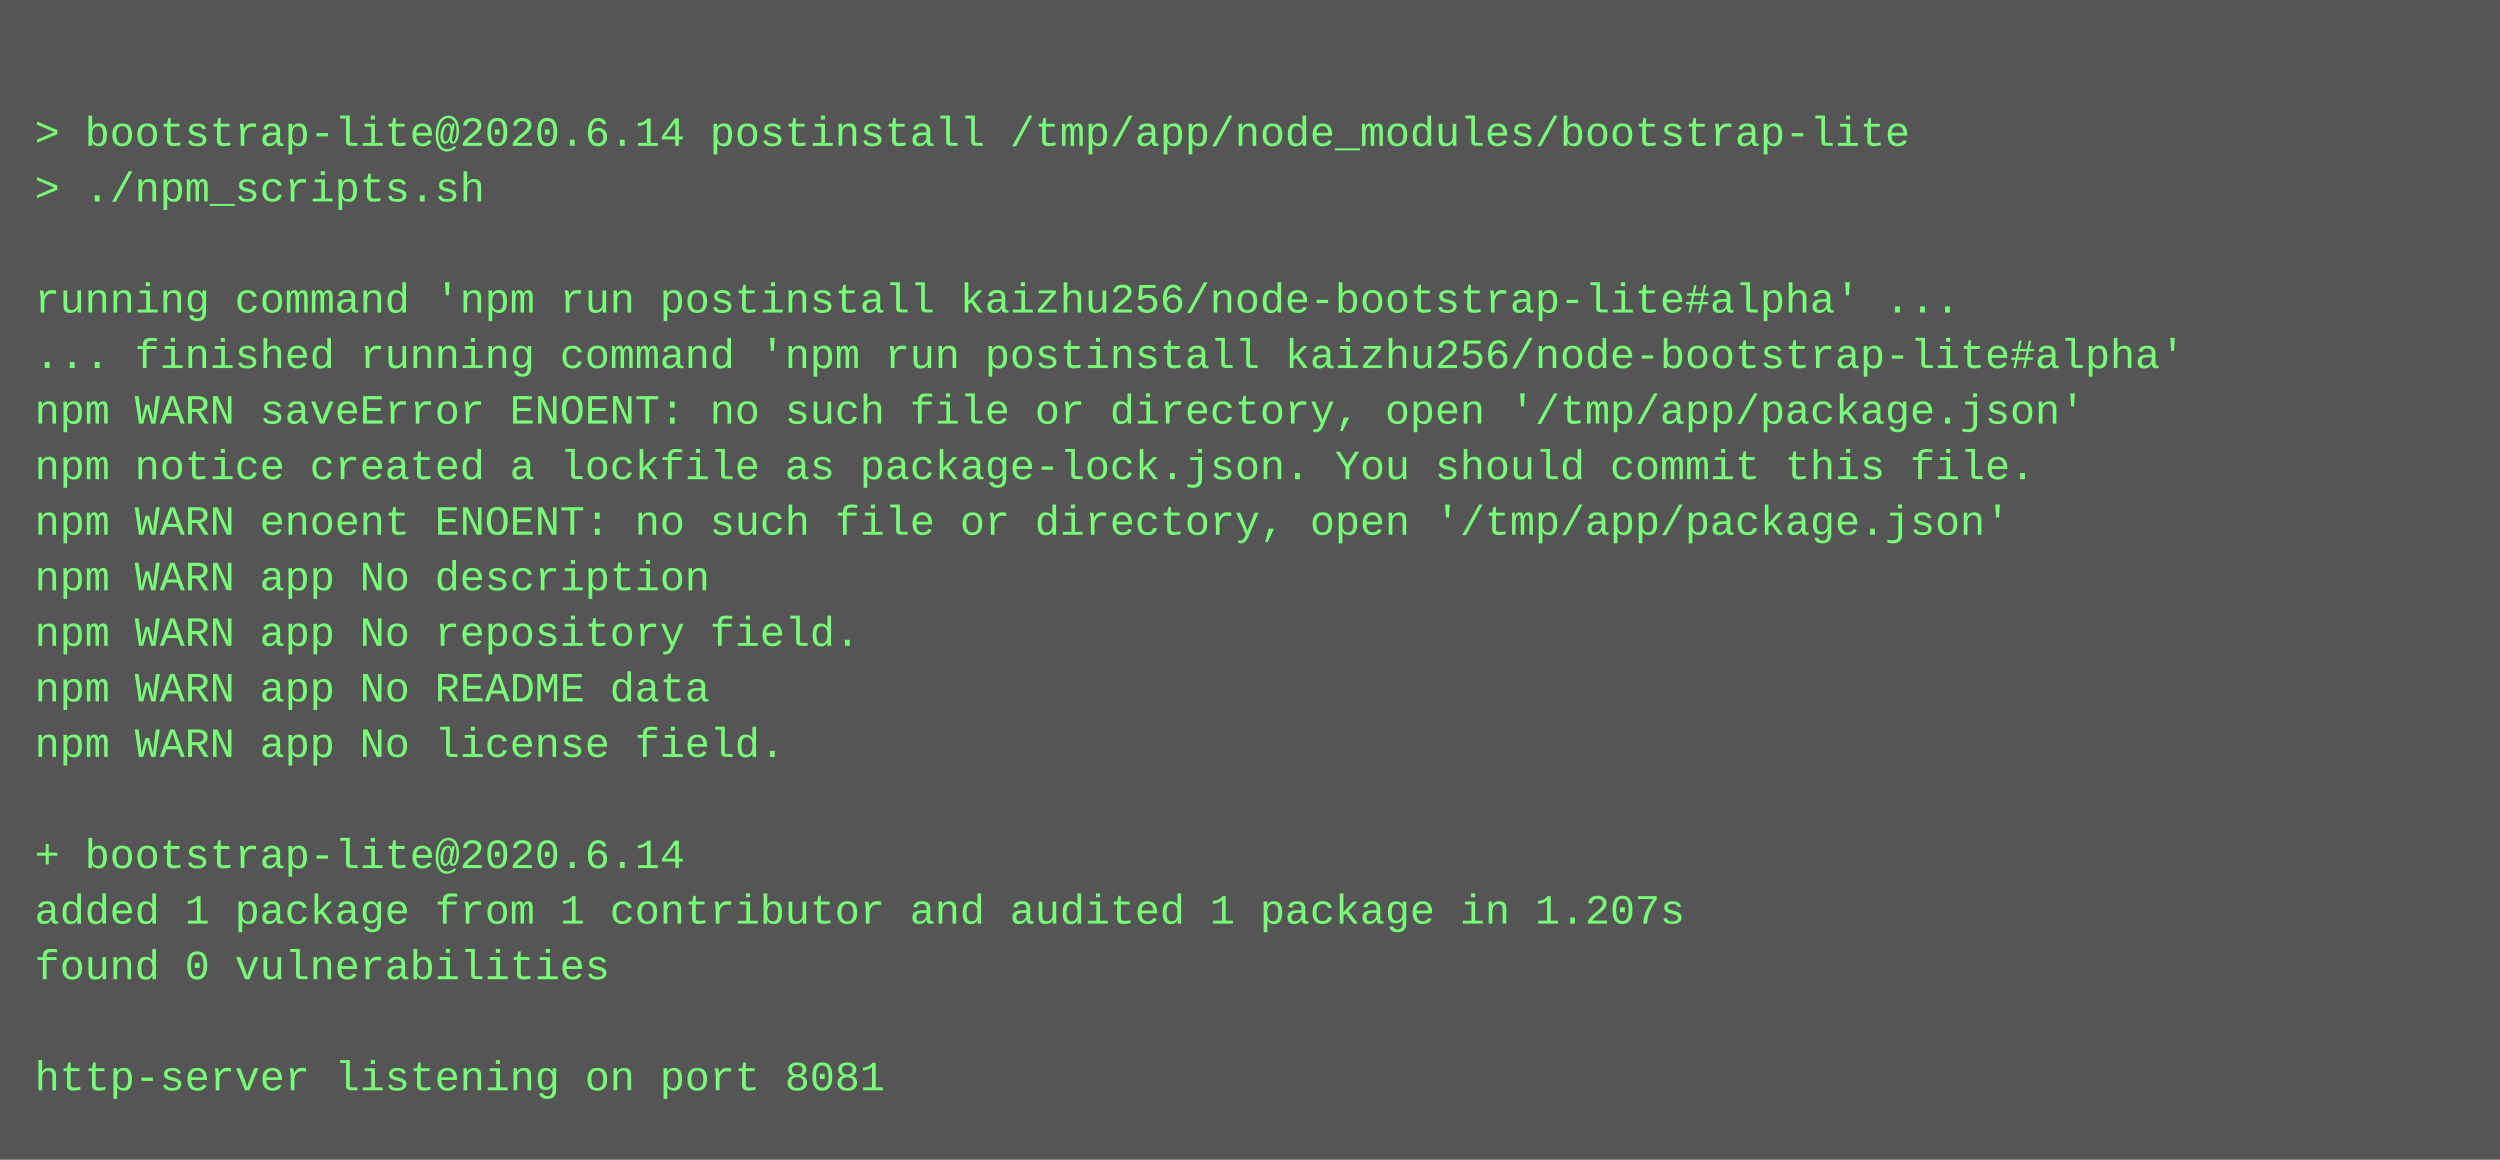
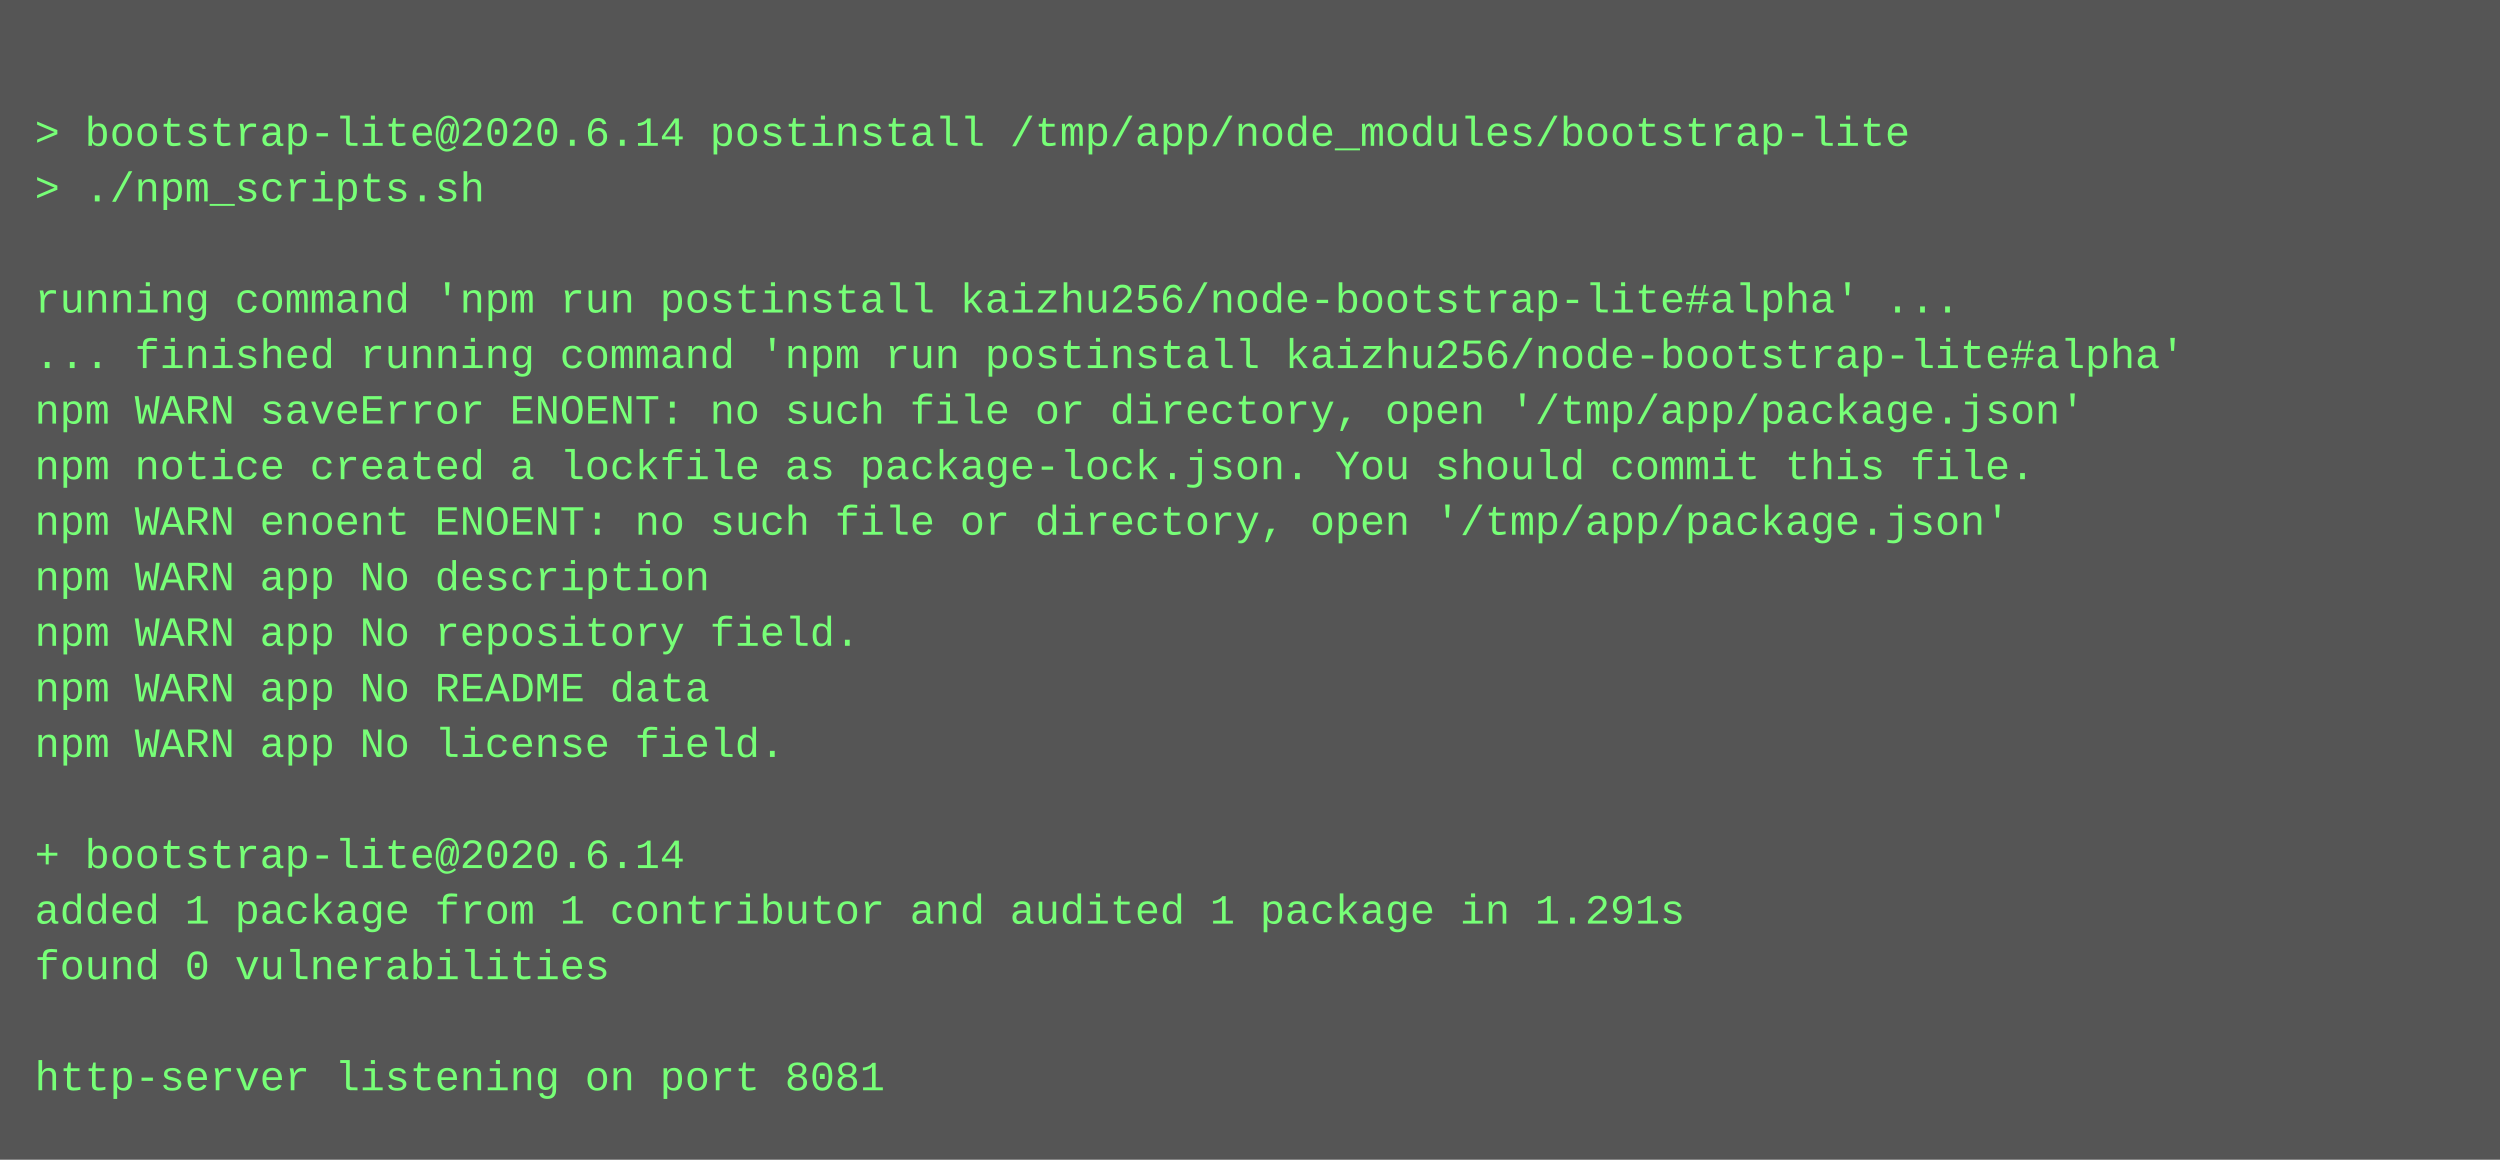
<svg xmlns="http://www.w3.org/2000/svg" height="334" width="720">
  <rect height="334" fill="#555" width="720" />
  <text fill="#7f7" font-family="Courier New" font-size="12" xml:space="preserve">
    <tspan x="10" y="26" />
    <tspan x="10" y="42">&gt; bootstrap-lite@2020.6.14 postinstall /tmp/app/node_modules/bootstrap-lite</tspan>
    <tspan x="10" y="58">&gt; ./npm_scripts.sh</tspan>
    <tspan x="10" y="74" />
    <tspan x="10" y="90">running command 'npm run postinstall kaizhu256/node-bootstrap-lite#alpha' ...</tspan>
    <tspan x="10" y="106">... finished running command 'npm run postinstall kaizhu256/node-bootstrap-lite#alpha'</tspan>
    <tspan x="10" y="122">npm WARN saveError ENOENT: no such file or directory, open '/tmp/app/package.json'</tspan>
    <tspan x="10" y="138">npm notice created a lockfile as package-lock.json. You should commit this file.</tspan>
    <tspan x="10" y="154">npm WARN enoent ENOENT: no such file or directory, open '/tmp/app/package.json'</tspan>
    <tspan x="10" y="170">npm WARN app No description</tspan>
    <tspan x="10" y="186">npm WARN app No repository field.</tspan>
    <tspan x="10" y="202">npm WARN app No README data</tspan>
    <tspan x="10" y="218">npm WARN app No license field.</tspan>
    <tspan x="10" y="234" />
    <tspan x="10" y="250">+ bootstrap-lite@2020.6.14</tspan>
-     <tspan x="10" y="266">added 1 package from 1 contributor and audited 1 package in 1.207s</tspan>
+     <tspan x="10" y="266">added 1 package from 1 contributor and audited 1 package in 1.291s</tspan>
    <tspan x="10" y="282">found 0 vulnerabilities</tspan>
    <tspan x="10" y="298" />
    <tspan x="10" y="314">http-server listening on port 8081</tspan>
  </text>
</svg>
